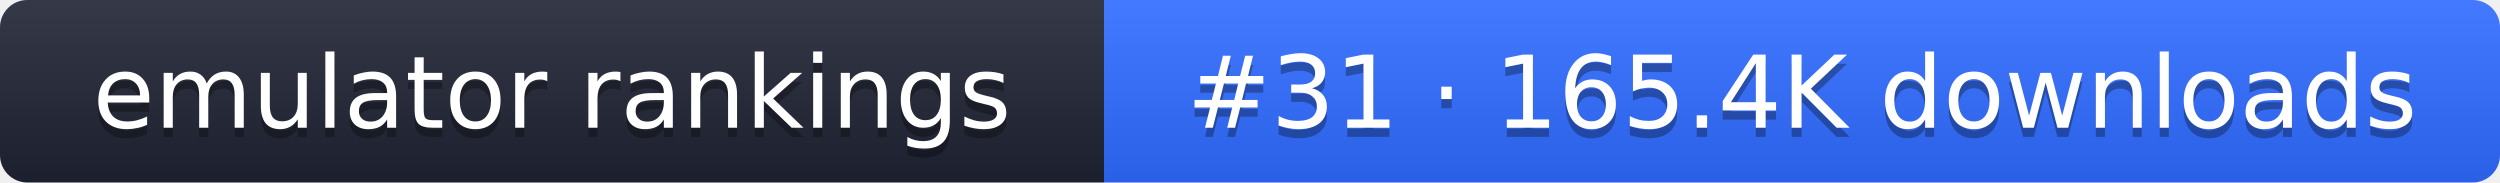
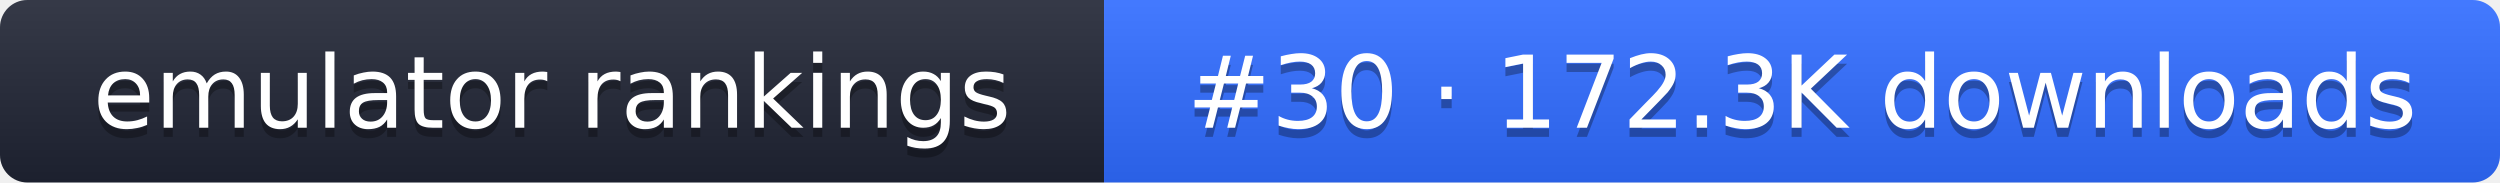
- <svg xmlns="http://www.w3.org/2000/svg" width="274" height="20" role="img" aria-label="emulator rankings: #31 · 165.4K downloads">
+ <svg xmlns="http://www.w3.org/2000/svg" width="274" height="20" role="img" aria-label="emulator rankings: #30 · 172.3K downloads">
  <linearGradient id="g" x2="0" y2="100%">
    <stop offset="0" stop-color="#fff" stop-opacity=".1" />
    <stop offset="1" stop-opacity=".1" />
  </linearGradient>
  <clipPath id="r">
    <rect width="274" height="20" rx="3" fill="#fff" />
  </clipPath>
  <g clip-path="url(#r)">
    <rect width="121" height="20" fill="#1f2433" />
    <rect x="121" width="153" height="20" fill="#2f6bff" />
    <rect width="274" height="20" fill="url(#g)" />
  </g>
  <g fill="#fff" text-anchor="middle" font-family="Verdana,DejaVu Sans,sans-serif" font-size="11">
    <text x="60.5" y="15" fill="#010101" fill-opacity=".3">emulator rankings</text>
    <text x="60.5" y="14">emulator rankings</text>
-     <text x="197.5" y="15" fill="#010101" fill-opacity=".3">#31 · 165.4K downloads</text>
-     <text x="197.5" y="14">#31 · 165.4K downloads</text>
+     <text x="197.5" y="15" fill="#010101" fill-opacity=".3">#30 · 172.3K downloads</text>
+     <text x="197.5" y="14">#30 · 172.3K downloads</text>
  </g>
</svg>
